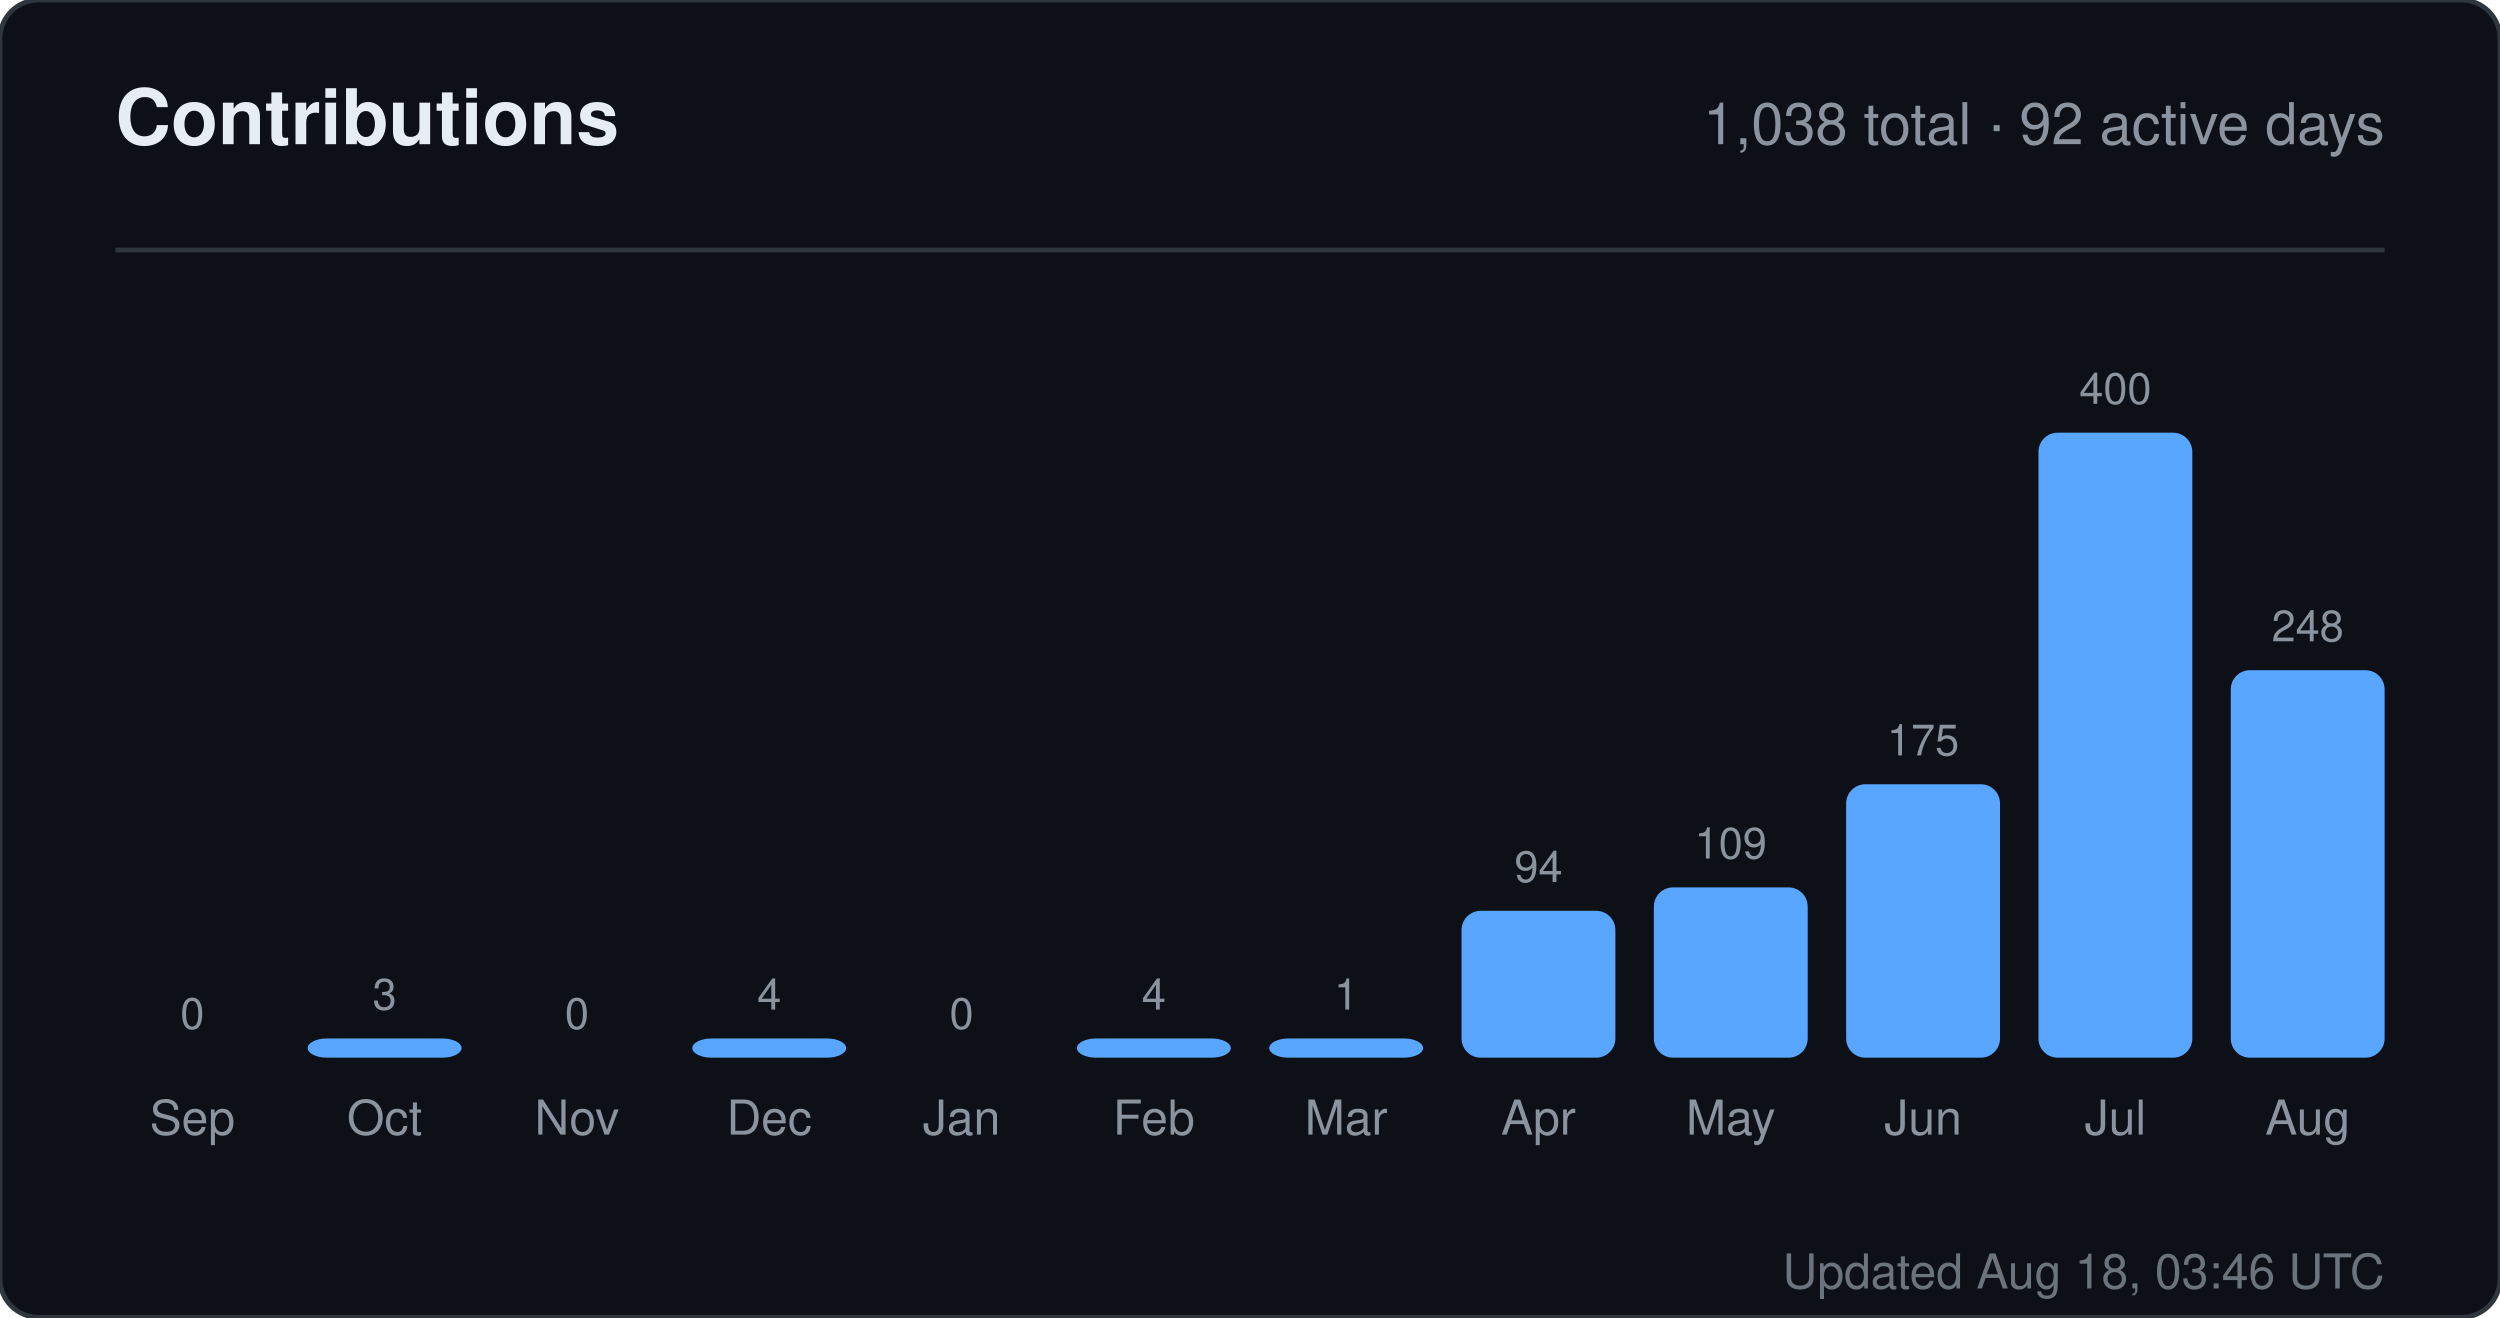
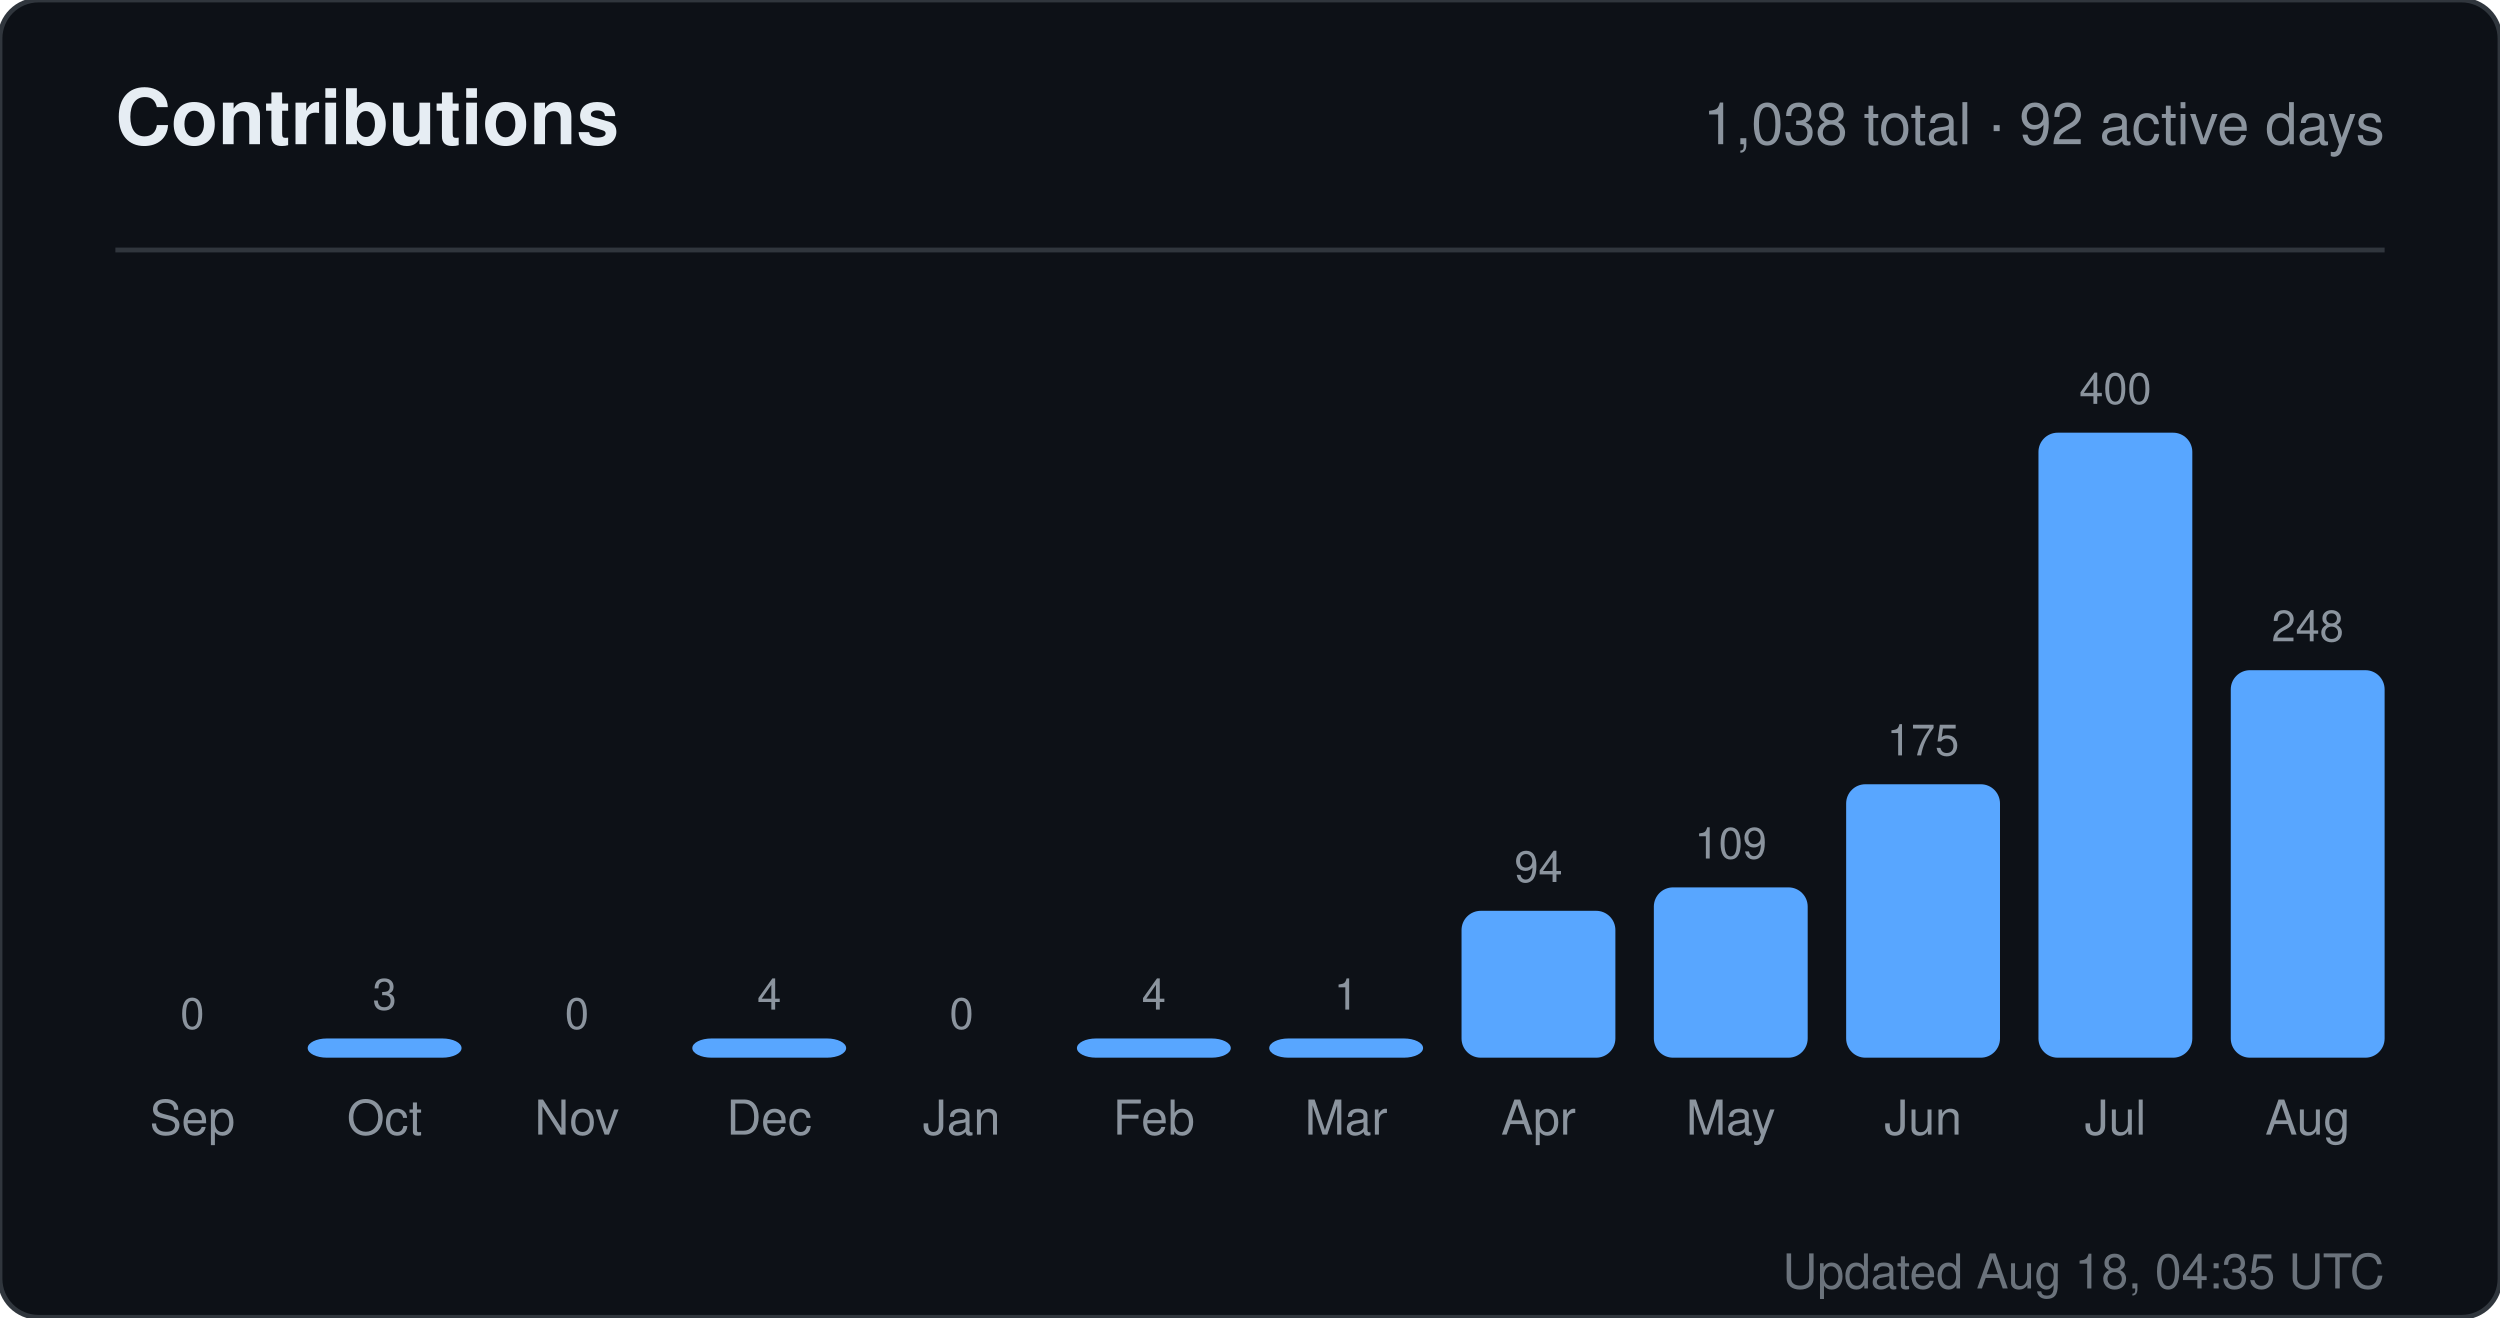
<svg xmlns="http://www.w3.org/2000/svg" width="520" height="274" viewBox="0 0 520 274" role="img" aria-label="Contributions for sandiirawan12">
  <rect width="520" height="274" rx="8" fill="#0d1117" stroke="#30363d" />
  <g font-family="-apple-system, BlinkMacSystemFont, Segoe UI, Helvetica, Arial, sans-serif">
    <text x="24" y="30" fill="#e6edf3" font-size="16" font-weight="700">Contributions</text>
    <text x="496" y="30" fill="#8b949e" font-size="12" text-anchor="end">1,038 total · 92 active days</text>
    <line x1="24" y1="52" x2="496" y2="52" stroke="#30363d" />
    <text x="40" y="214" fill="#8b949e" font-size="9" text-anchor="middle">0</text>
    <rect x="24" y="220" width="32" height="0" rx="4" fill="#58a6ff" />
    <text x="40" y="236" fill="#8b949e" font-size="10" text-anchor="middle">Sep</text>
    <text x="80" y="210" fill="#8b949e" font-size="9" text-anchor="middle">3</text>
    <rect x="64" y="216" width="32" height="4" rx="4" fill="#58a6ff" />
    <text x="80" y="236" fill="#8b949e" font-size="10" text-anchor="middle">Oct</text>
    <text x="120" y="214" fill="#8b949e" font-size="9" text-anchor="middle">0</text>
    <rect x="104" y="220" width="32" height="0" rx="4" fill="#58a6ff" />
    <text x="120" y="236" fill="#8b949e" font-size="10" text-anchor="middle">Nov</text>
    <text x="160" y="210" fill="#8b949e" font-size="9" text-anchor="middle">4</text>
    <rect x="144" y="216" width="32" height="4" rx="4" fill="#58a6ff" />
    <text x="160" y="236" fill="#8b949e" font-size="10" text-anchor="middle">Dec</text>
    <text x="200" y="214" fill="#8b949e" font-size="9" text-anchor="middle">0</text>
    <rect x="184" y="220" width="32" height="0" rx="4" fill="#58a6ff" />
    <text x="200" y="236" fill="#8b949e" font-size="10" text-anchor="middle">Jan</text>
    <text x="240" y="210" fill="#8b949e" font-size="9" text-anchor="middle">4</text>
    <rect x="224" y="216" width="32" height="4" rx="4" fill="#58a6ff" />
    <text x="240" y="236" fill="#8b949e" font-size="10" text-anchor="middle">Feb</text>
    <text x="280" y="210" fill="#8b949e" font-size="9" text-anchor="middle">1</text>
    <rect x="264" y="216" width="32" height="4" rx="4" fill="#58a6ff" />
    <text x="280" y="236" fill="#8b949e" font-size="10" text-anchor="middle">Mar</text>
    <text x="320" y="183.45" fill="#8b949e" font-size="9" text-anchor="middle">94</text>
    <rect x="304" y="189.45" width="32" height="30.55" rx="4" fill="#58a6ff" />
    <text x="320" y="236" fill="#8b949e" font-size="10" text-anchor="middle">Apr</text>
    <text x="360" y="178.575" fill="#8b949e" font-size="9" text-anchor="middle">109</text>
    <rect x="344" y="184.575" width="32" height="35.425" rx="4" fill="#58a6ff" />
    <text x="360" y="236" fill="#8b949e" font-size="10" text-anchor="middle">May</text>
    <text x="400" y="157.125" fill="#8b949e" font-size="9" text-anchor="middle">175</text>
    <rect x="384" y="163.125" width="32" height="56.875" rx="4" fill="#58a6ff" />
    <text x="400" y="236" fill="#8b949e" font-size="10" text-anchor="middle">Jun</text>
    <text x="440" y="84" fill="#8b949e" font-size="9" text-anchor="middle">400</text>
    <rect x="424" y="90" width="32" height="130" rx="4" fill="#58a6ff" />
    <text x="440" y="236" fill="#8b949e" font-size="10" text-anchor="middle">Jul</text>
    <text x="480" y="133.4" fill="#8b949e" font-size="9" text-anchor="middle">248</text>
    <rect x="464" y="139.4" width="32" height="80.6" rx="4" fill="#58a6ff" />
    <text x="480" y="236" fill="#8b949e" font-size="10" text-anchor="middle">Aug</text>
-     <text x="496" y="268" fill="#8b949e" font-size="10" text-anchor="end" opacity="0.75">Updated Aug 18, 03:46 UTC</text>
+     <text x="496" y="268" fill="#8b949e" font-size="10" text-anchor="end" opacity="0.75">Updated Aug 18, 04:35 UTC</text>
  </g>
</svg>
